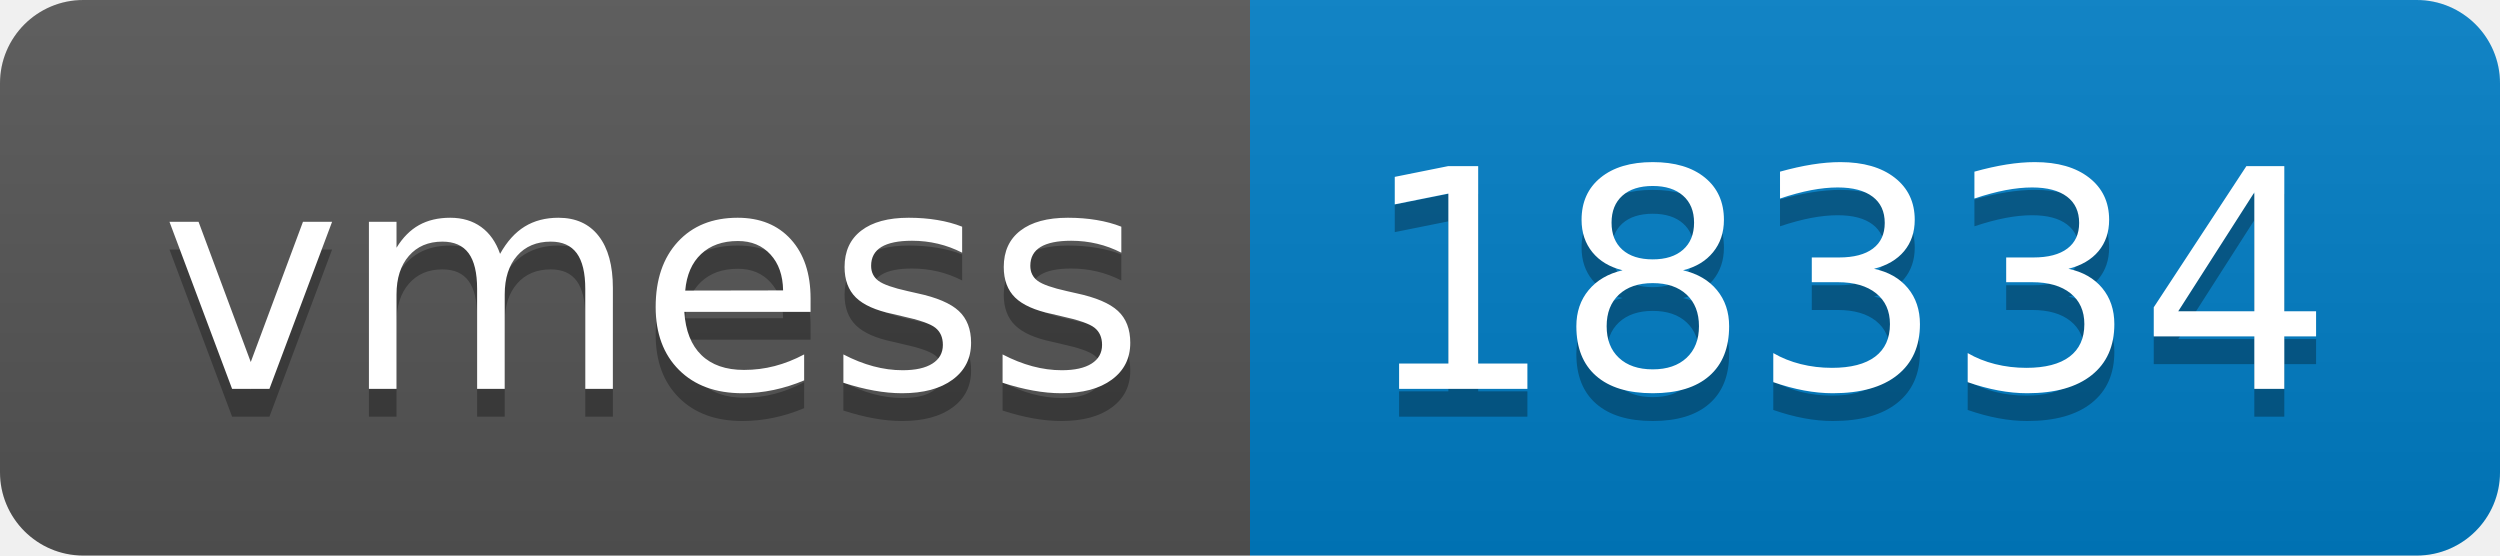
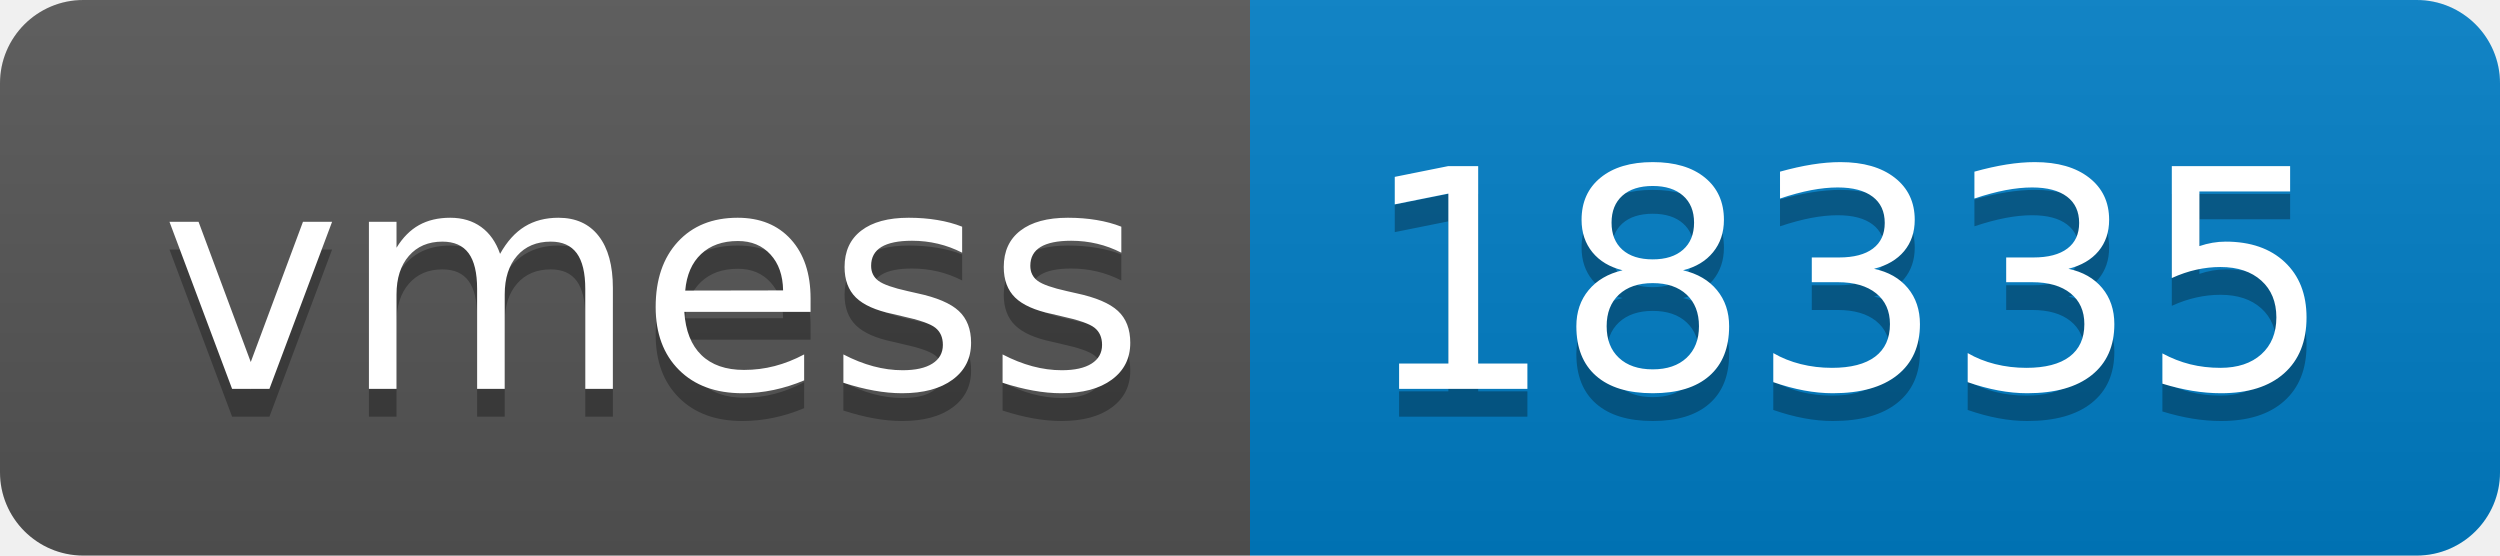
- <svg xmlns="http://www.w3.org/2000/svg" width="90" height="20" role="img" aria-label="vmess: 18334">
+ <svg xmlns="http://www.w3.org/2000/svg" width="90" height="20" role="img" aria-label="vmess: 18335">
  <linearGradient id="s" x2="0" y2="100%">
    <stop offset="0" stop-color="#bbb" stop-opacity=".1" />
    <stop offset="1" stop-opacity=".1" />
  </linearGradient>
  <clipPath id="r">
    <rect width="90" height="20" rx="3" fill="#fff" />
  </clipPath>
  <g clip-path="url(#r)">
    <rect width="45" height="20" fill="#555" />
    <rect x="45" width="45" height="20" fill="#007ec6" />
    <rect width="90" height="20" fill="url(#s)" />
  </g>
  <g fill="#fff" text-anchor="middle" font-family="Verdana,Geneva,DejaVu Sans,sans-serif" text-rendering="geometricPrecision" font-size="110">
    <text aria-hidden="true" x="235" y="150" fill="#010101" fill-opacity=".3" transform="scale(.1)" textLength="350">vmess</text>
    <text x="235" y="140" transform="scale(.1)" fill="#fff" textLength="350">vmess</text>
-     <text aria-hidden="true" x="665" y="150" fill="#010101" fill-opacity=".3" transform="scale(.1)" textLength="350">18334</text>
-     <text x="665" y="140" transform="scale(.1)" fill="#fff" textLength="350">18334</text>
+     <text aria-hidden="true" x="665" y="150" fill="#010101" fill-opacity=".3" transform="scale(.1)" textLength="350">18335</text>
+     <text x="665" y="140" transform="scale(.1)" fill="#fff" textLength="350">18335</text>
  </g>
</svg>
